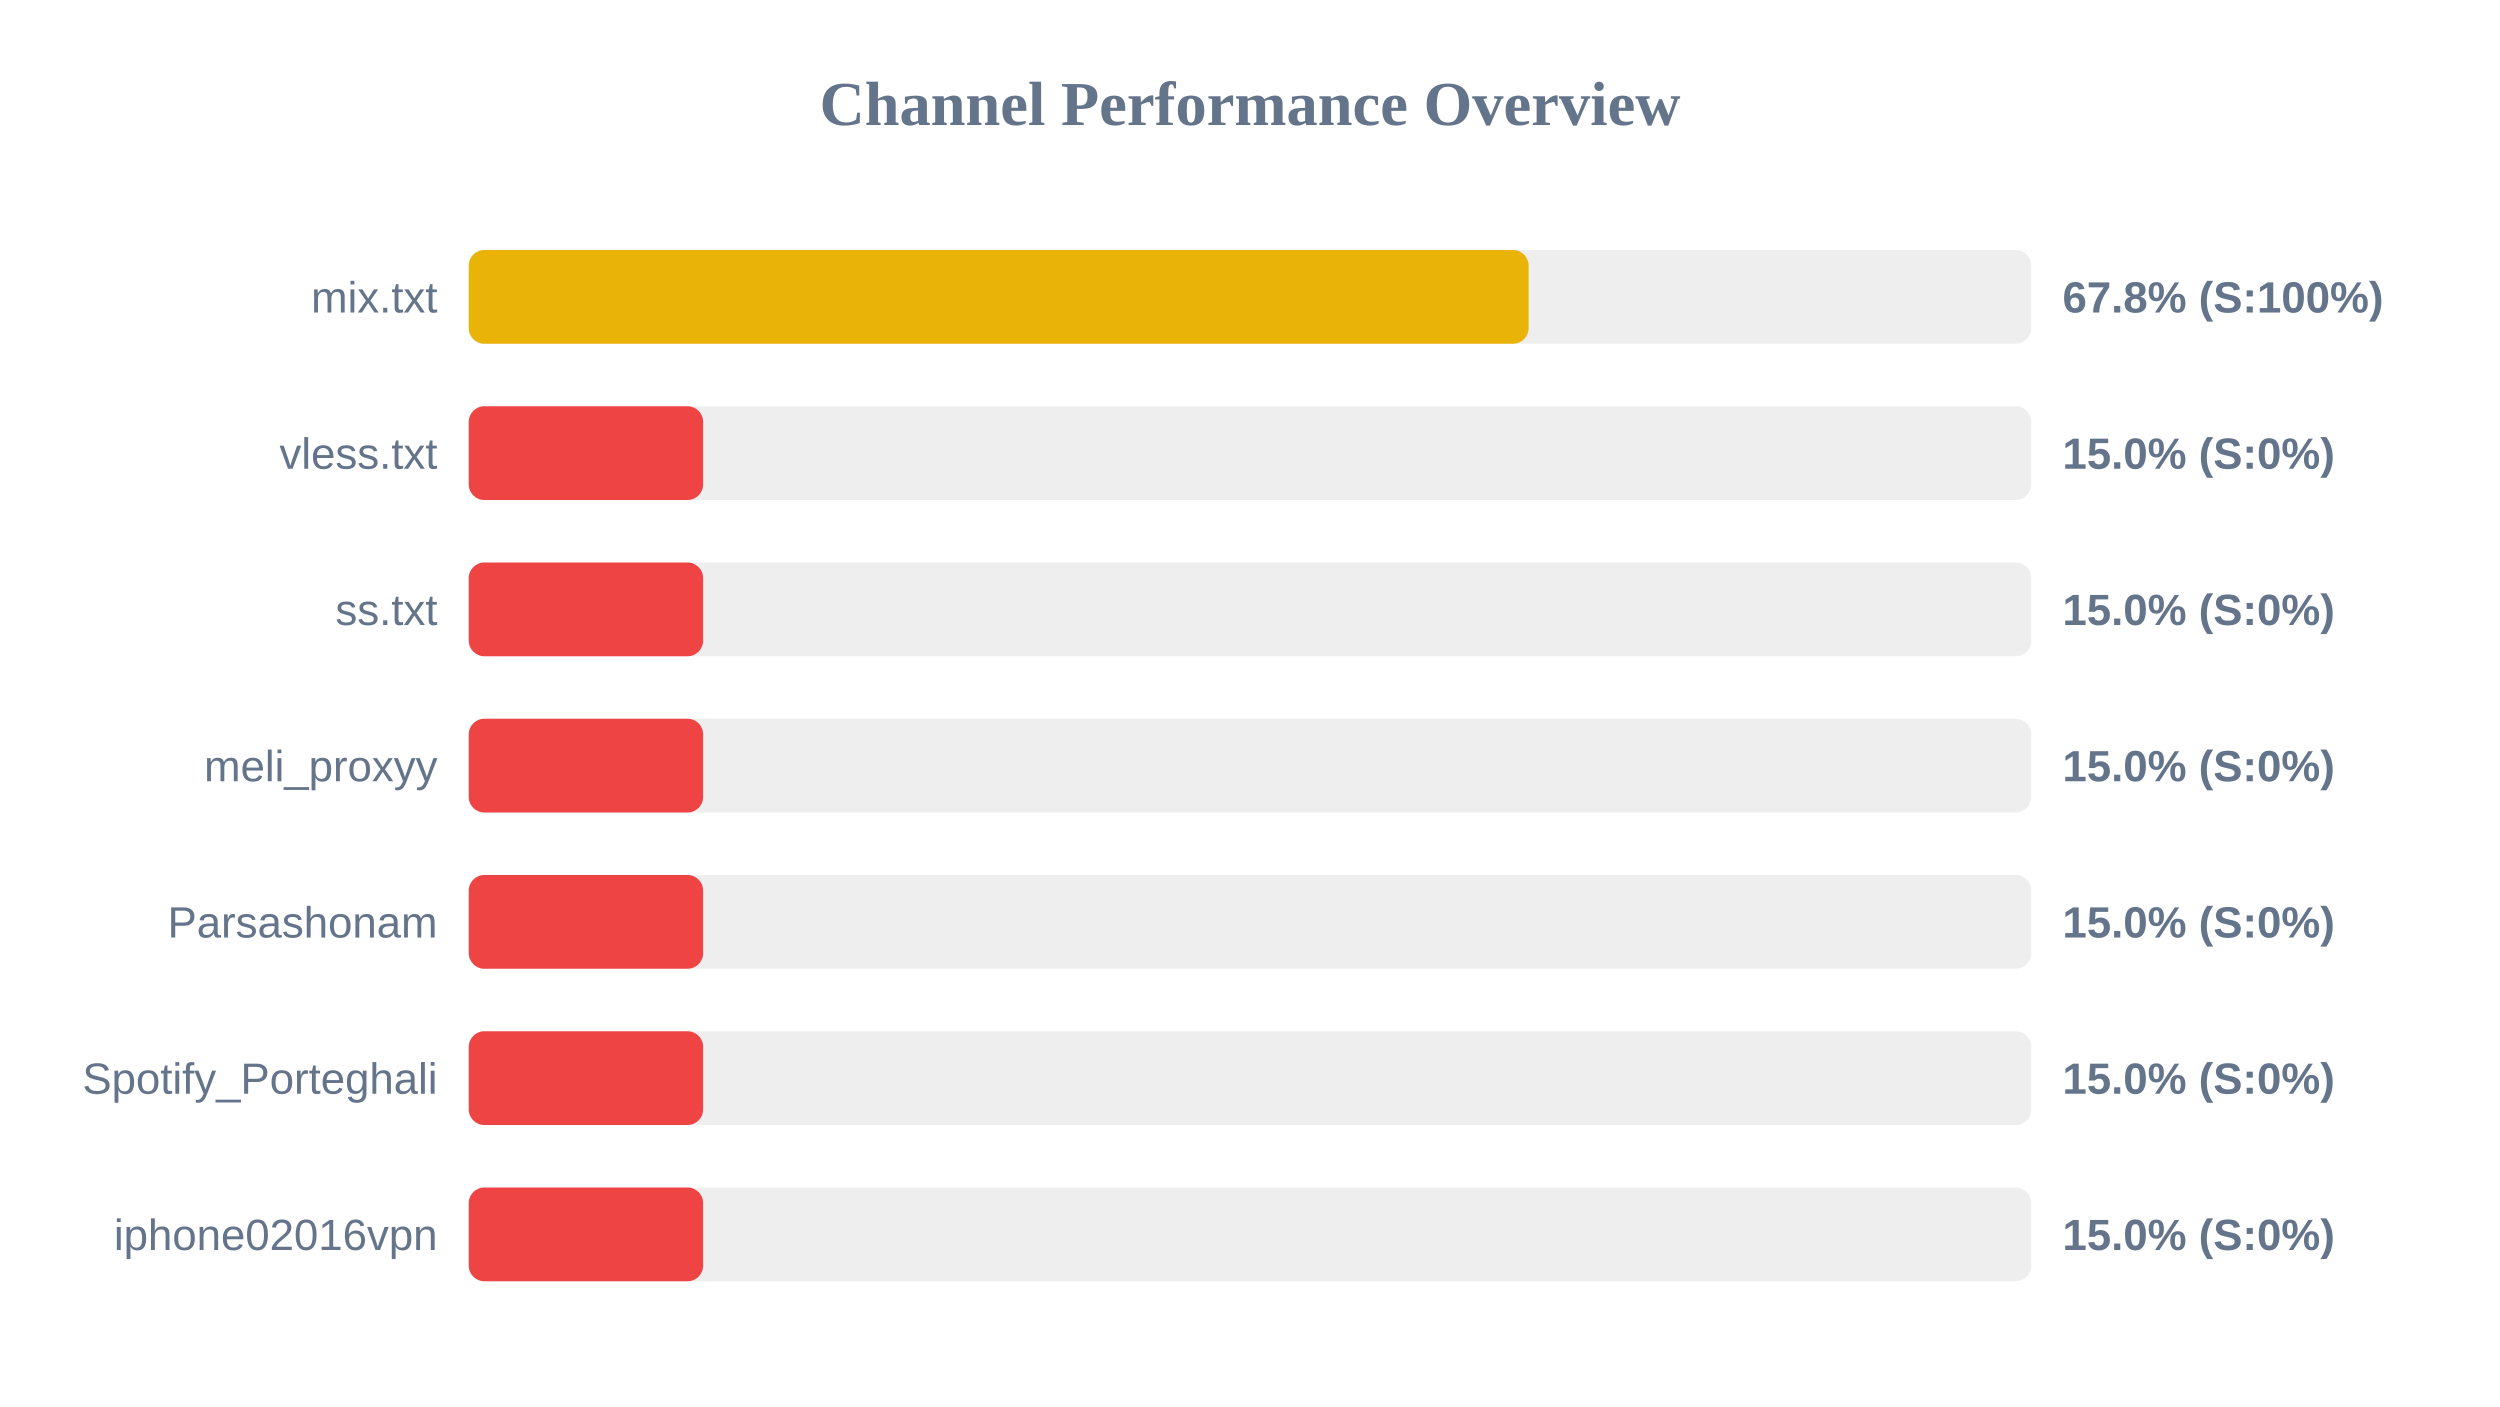
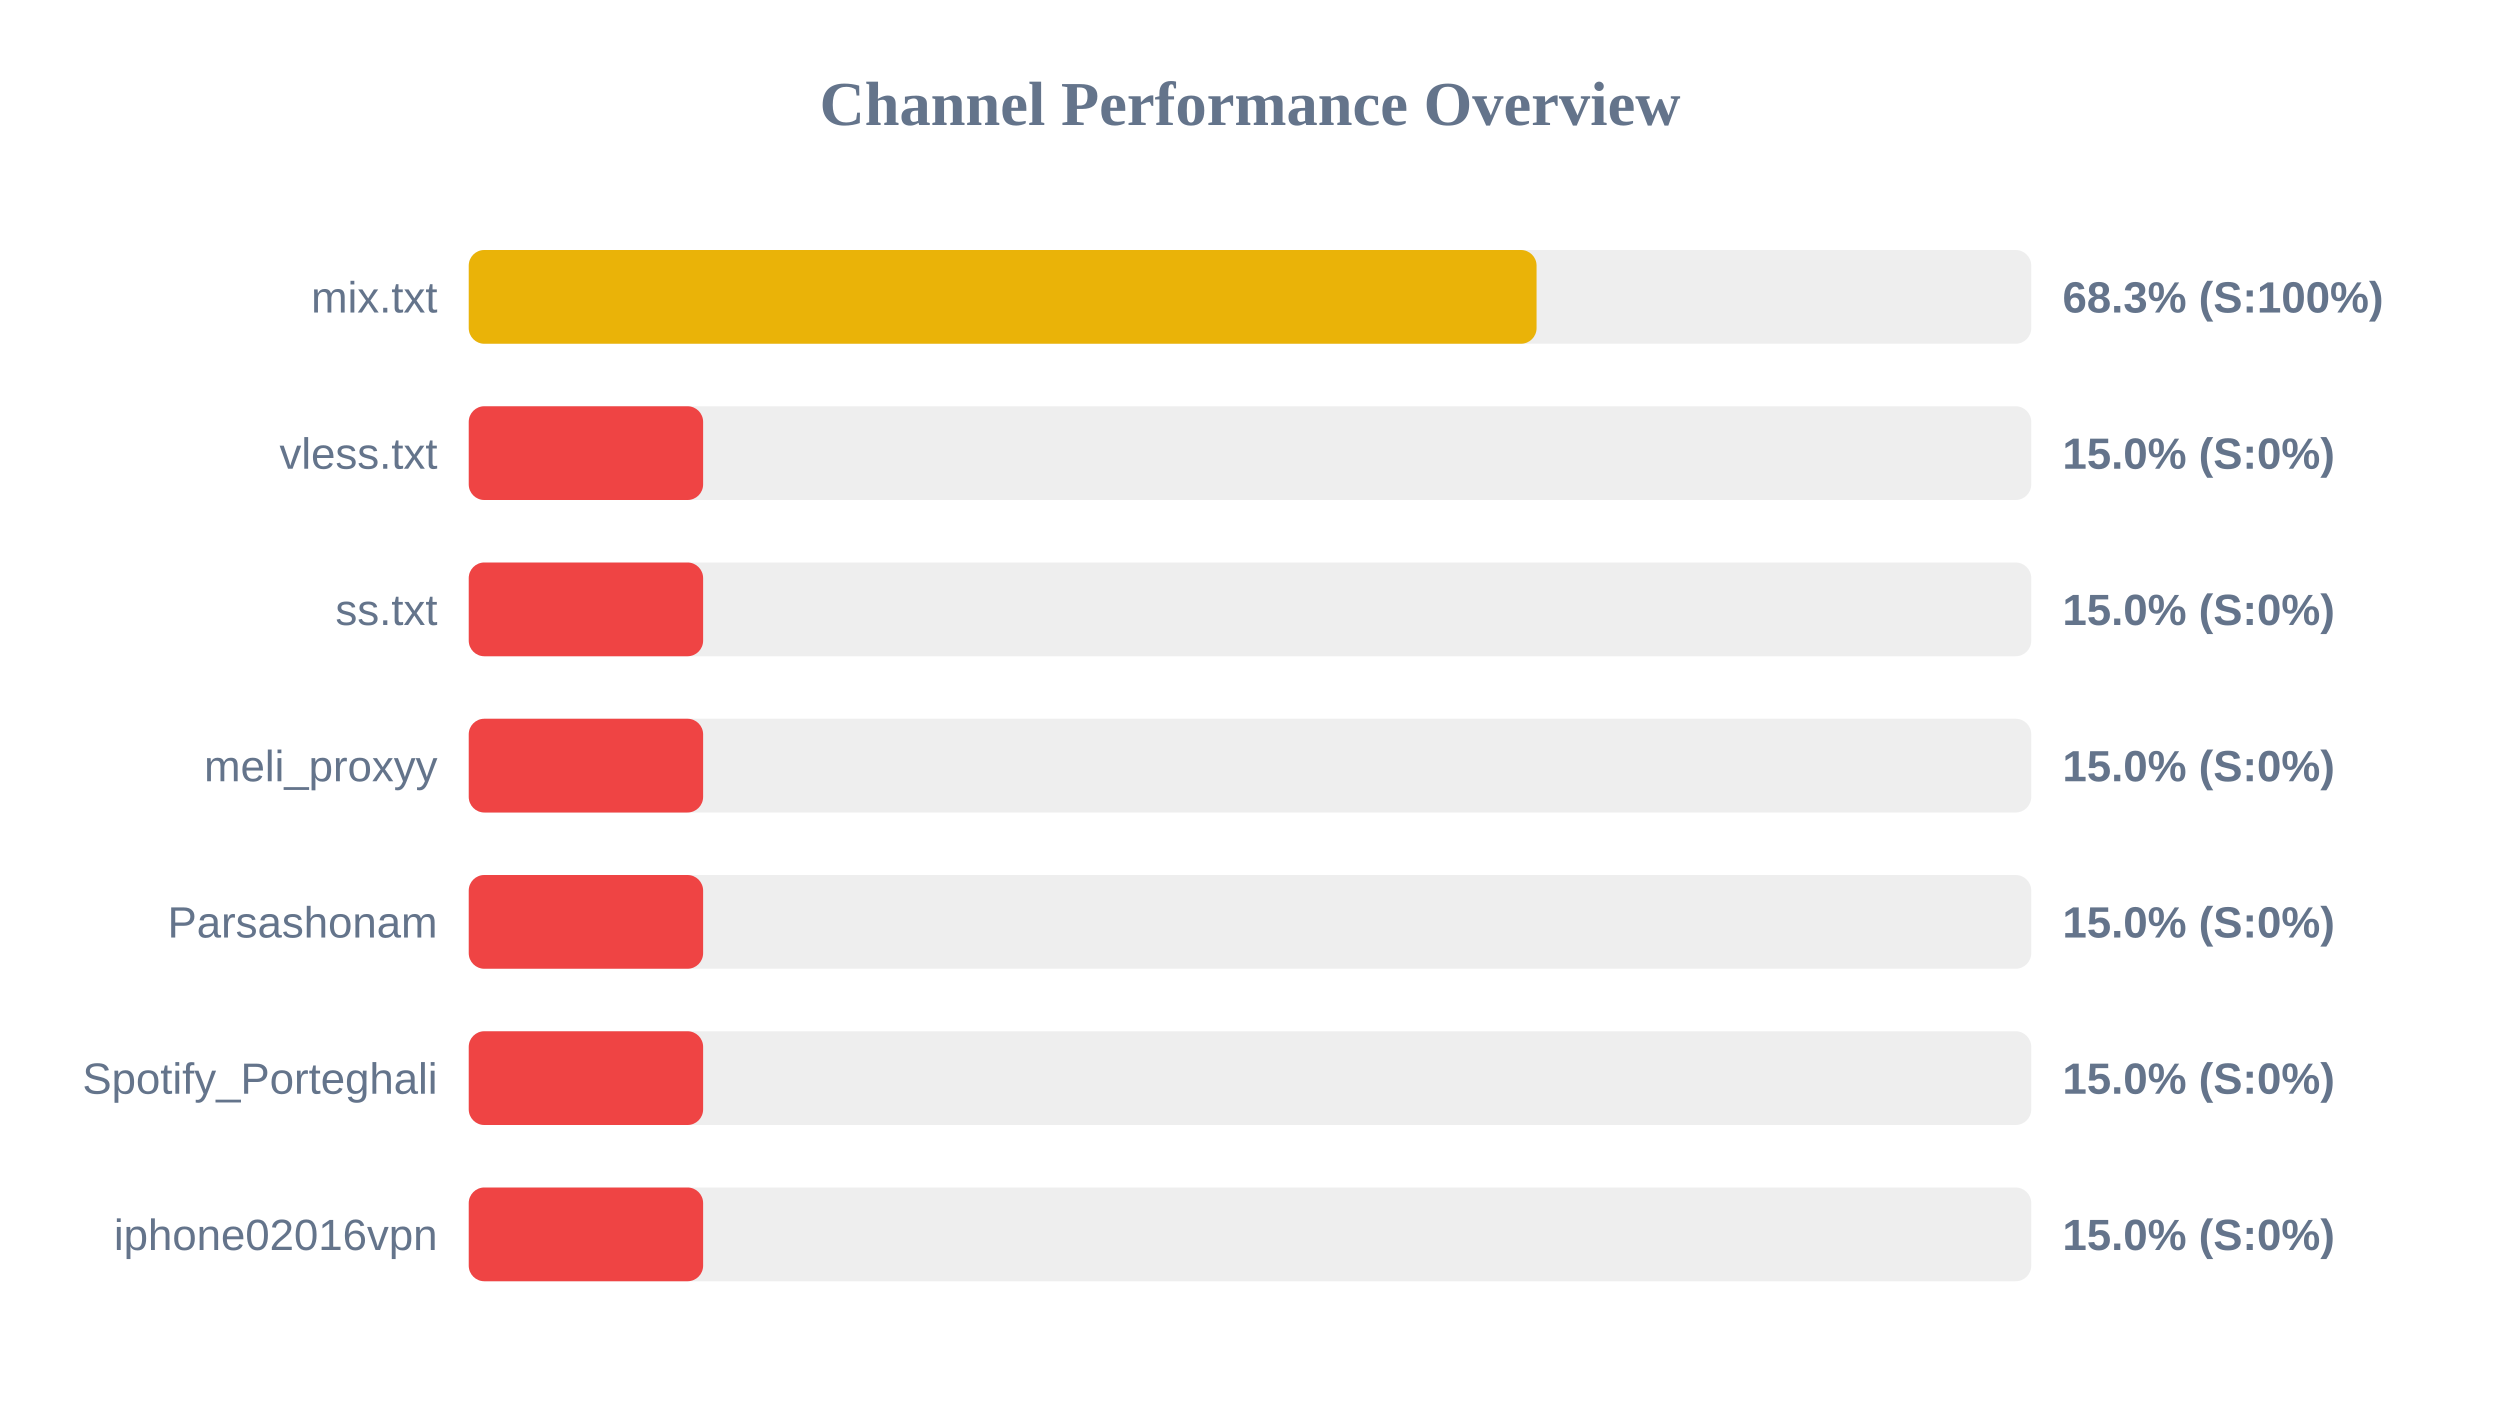
<svg xmlns="http://www.w3.org/2000/svg" width="800" height="450" version="1.1">
  <style>
        .row { font: 14px Arial; fill: #64748b; }
        .score { font: bold 14px Arial; fill: #64748b; }
    </style>
  <text x="400" y="40" text-anchor="middle" font-size="20px" font-weight="bold" fill="#64748b">Channel Performance Overview</text>
  <rect x="150" y="80" width="500" height="30" fill="#eee" rx="5" />
-   <rect x="150" y="80" width="339.15" height="30" fill="#eab308" rx="5" />
+   <rect x="150" y="80" width="341.7" height="30" fill="#eab308" rx="5" />
  <text x="140" y="100" text-anchor="end" class="row">mix.txt</text>
-   <text x="660" y="100" text-anchor="start" class="score">67.8% (S:100%)</text>
+   <text x="660" y="100" text-anchor="start" class="score">68.3% (S:100%)</text>
  <rect x="150" y="130" width="500" height="30" fill="#eee" rx="5" />
  <rect x="150" y="130" width="75.0" height="30" fill="#ef4444" rx="5" />
  <text x="140" y="150" text-anchor="end" class="row">vless.txt</text>
  <text x="660" y="150" text-anchor="start" class="score">15.0% (S:0%)</text>
  <rect x="150" y="180" width="500" height="30" fill="#eee" rx="5" />
  <rect x="150" y="180" width="75.0" height="30" fill="#ef4444" rx="5" />
  <text x="140" y="200" text-anchor="end" class="row">ss.txt</text>
  <text x="660" y="200" text-anchor="start" class="score">15.0% (S:0%)</text>
  <rect x="150" y="230" width="500" height="30" fill="#eee" rx="5" />
  <rect x="150" y="230" width="75.0" height="30" fill="#ef4444" rx="5" />
  <text x="140" y="250" text-anchor="end" class="row">meli_proxyy</text>
  <text x="660" y="250" text-anchor="start" class="score">15.0% (S:0%)</text>
  <rect x="150" y="280" width="500" height="30" fill="#eee" rx="5" />
  <rect x="150" y="280" width="75.0" height="30" fill="#ef4444" rx="5" />
  <text x="140" y="300" text-anchor="end" class="row">Parsashonam</text>
  <text x="660" y="300" text-anchor="start" class="score">15.0% (S:0%)</text>
  <rect x="150" y="330" width="500" height="30" fill="#eee" rx="5" />
  <rect x="150" y="330" width="75.0" height="30" fill="#ef4444" rx="5" />
  <text x="140" y="350" text-anchor="end" class="row">Spotify_Porteghali</text>
  <text x="660" y="350" text-anchor="start" class="score">15.0% (S:0%)</text>
  <rect x="150" y="380" width="500" height="30" fill="#eee" rx="5" />
  <rect x="150" y="380" width="75.0" height="30" fill="#ef4444" rx="5" />
  <text x="140" y="400" text-anchor="end" class="row">iphone02016vpn</text>
  <text x="660" y="400" text-anchor="start" class="score">15.0% (S:0%)</text>
</svg>
